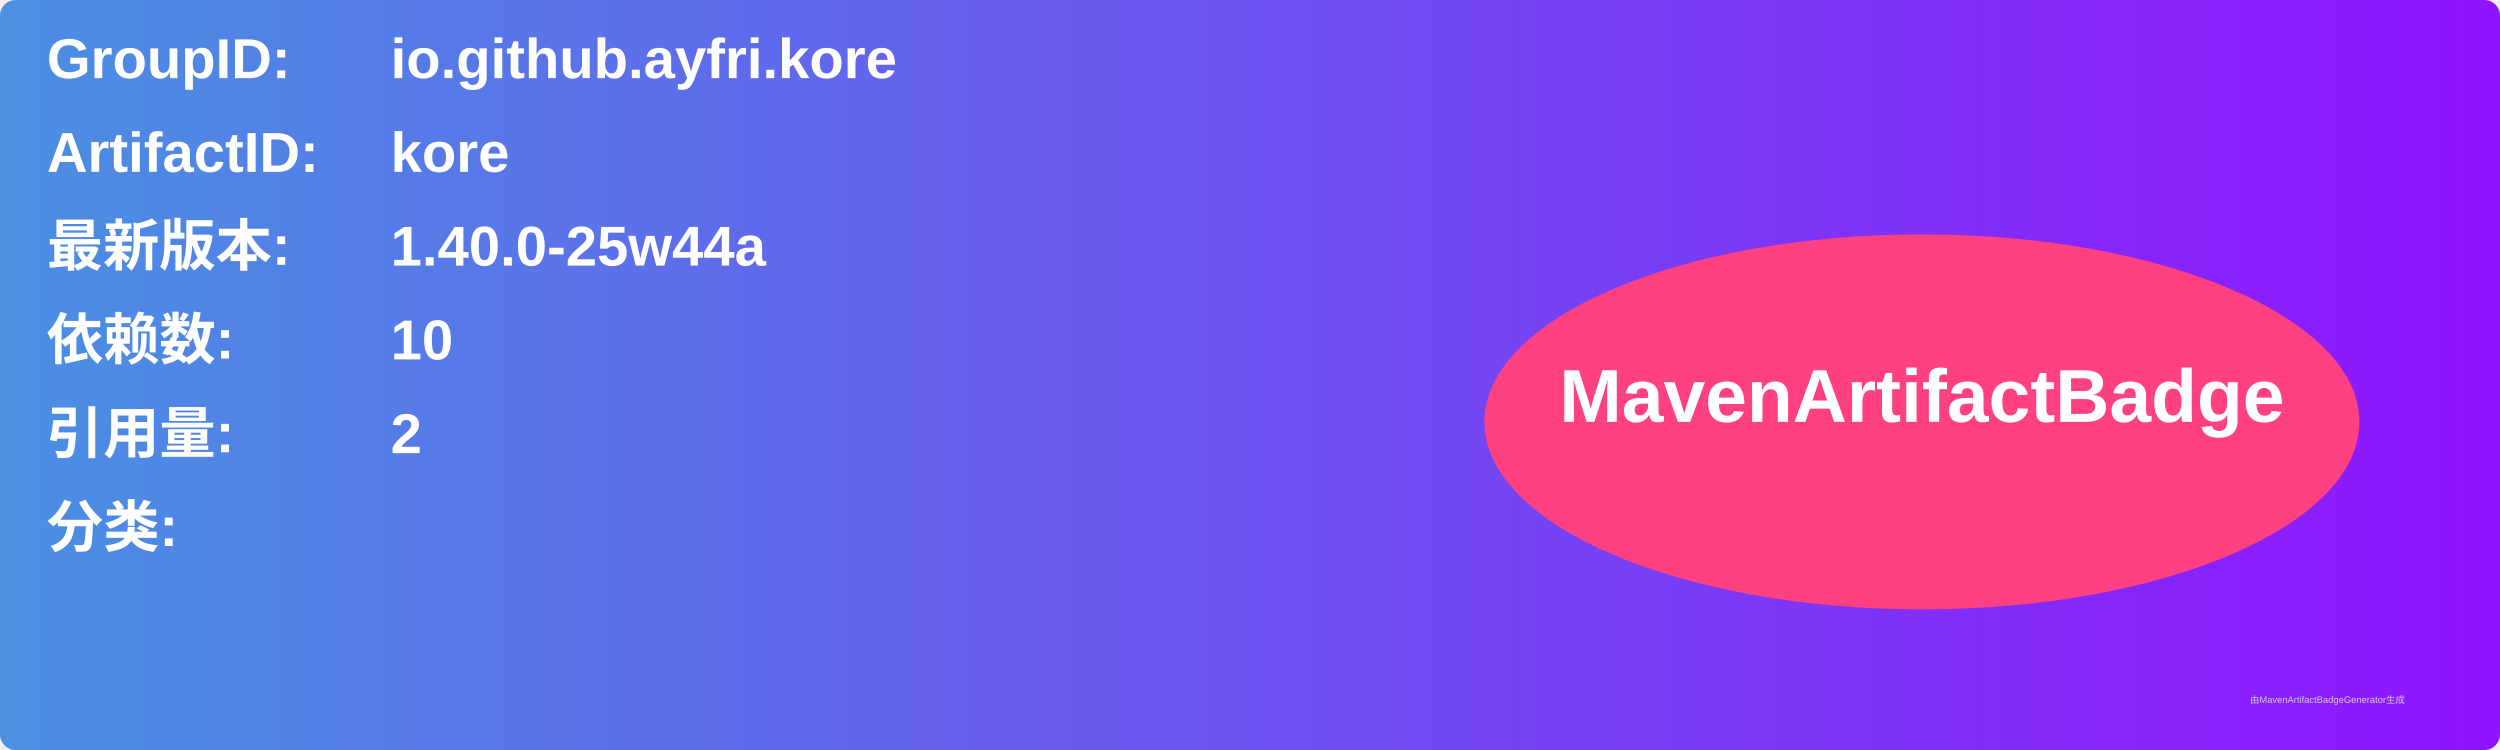
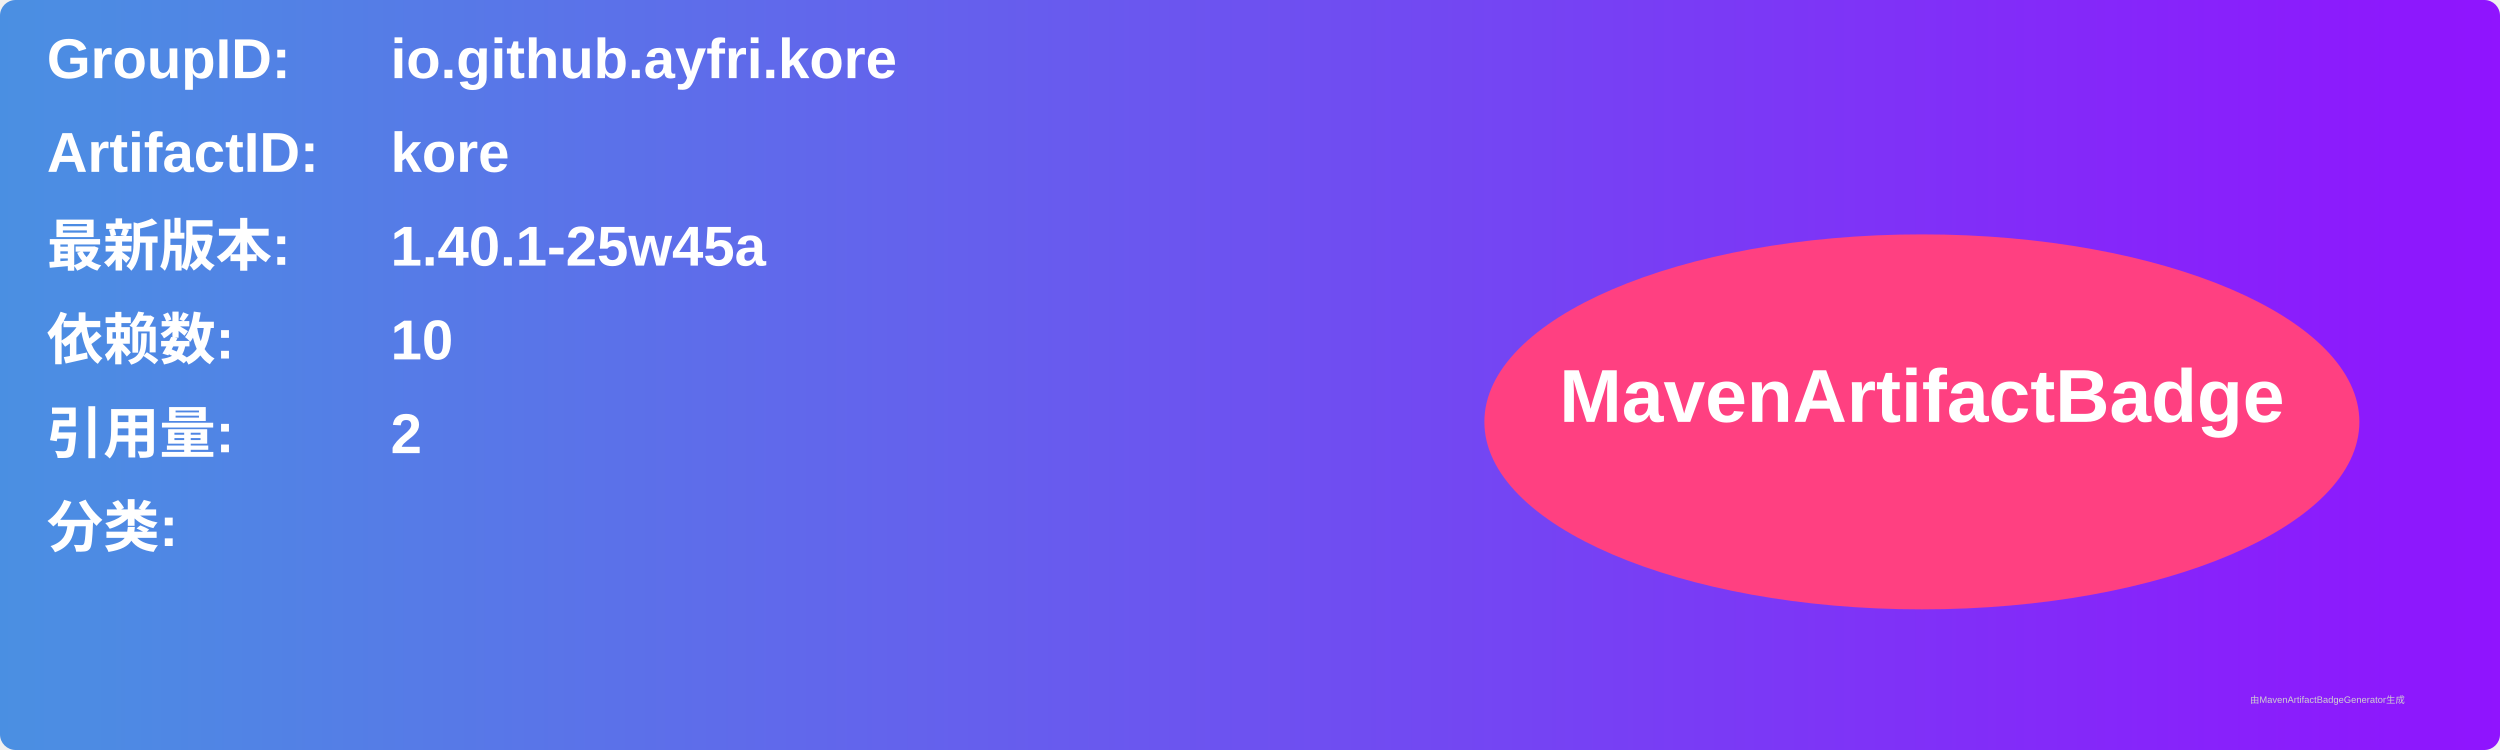
<svg xmlns="http://www.w3.org/2000/svg" width="800" height="240" viewBox="0 0 800 240">
  <linearGradient id="grad" x1="0%" y1="0%" x2="100%" y2="0%">
    <stop offset="0%" stop-color="#4a90e2" />
    <stop offset="100%" stop-color="#9013fe" />
  </linearGradient>
  <rect width="100%" height="100%" rx="5" ry="5" fill="url(#grad)" />
  <g transform="translate(15, 15)">
    <text x="0" y="10" font-family="Arial" font-size="18" fill="white" font-weight="bold" width="260">GroupID:</text>
    <text x="110" y="10" font-family="Arial" font-size="18" fill="white" font-weight="bold" width="460">io.github.ayfri.kore</text>
    <text x="0" y="40" font-family="Arial" font-size="18" fill="white" font-weight="bold" width="260">ArtifactID:</text>
    <text x="110" y="40" font-family="Arial" font-size="18" fill="white" font-weight="bold" width="460">kore</text>
    <text x="0" y="70" font-family="Arial" font-size="18" fill="white" font-weight="bold">最新版本:</text>
    <text x="110" y="70" font-family="Arial" font-size="18" fill="white" font-weight="bold">
-       <tspan font-weight="bold">1.40.0-25w44a</tspan>
+       <tspan font-weight="bold">1.40.1-25w45a</tspan>
    </text>
    <text x="0" y="100" font-family="Arial" font-size="18" fill="white" font-weight="bold">依赖数: </text>
    <text x="110" y="100" font-family="Arial" font-size="18" fill="white">
      <tspan font-weight="bold">10</tspan>
    </text>
    <text x="0" y="130" font-family="Arial" font-size="18" fill="white" font-weight="bold">引用量: </text>
    <text x="110" y="130" font-family="Arial" font-size="18" fill="white">
      <tspan font-weight="bold">2</tspan>
    </text>
    <text x="0" y="160" font-family="Arial" font-size="18" fill="white" font-weight="bold">分类:</text>
    <text x="10" y="190" font-family="Arial" font-size="10" fill="white">
      <tspan font-weight="bold" />
    </text>
    <ellipse cx="600" cy="120" rx="140" ry="60" fill="#ff4081" />
    <text x="600" y="120" text-anchor="middle" font-family="Arial" font-size="24" fill="white" font-weight="bold">MavenArtifactBadge</text>
  </g>
  <text x="720" y="225" font-family="Arial" font-size="3" fill="#d0d0d0">由MavenArtifactBadgeGenerator生成</text>
</svg>
